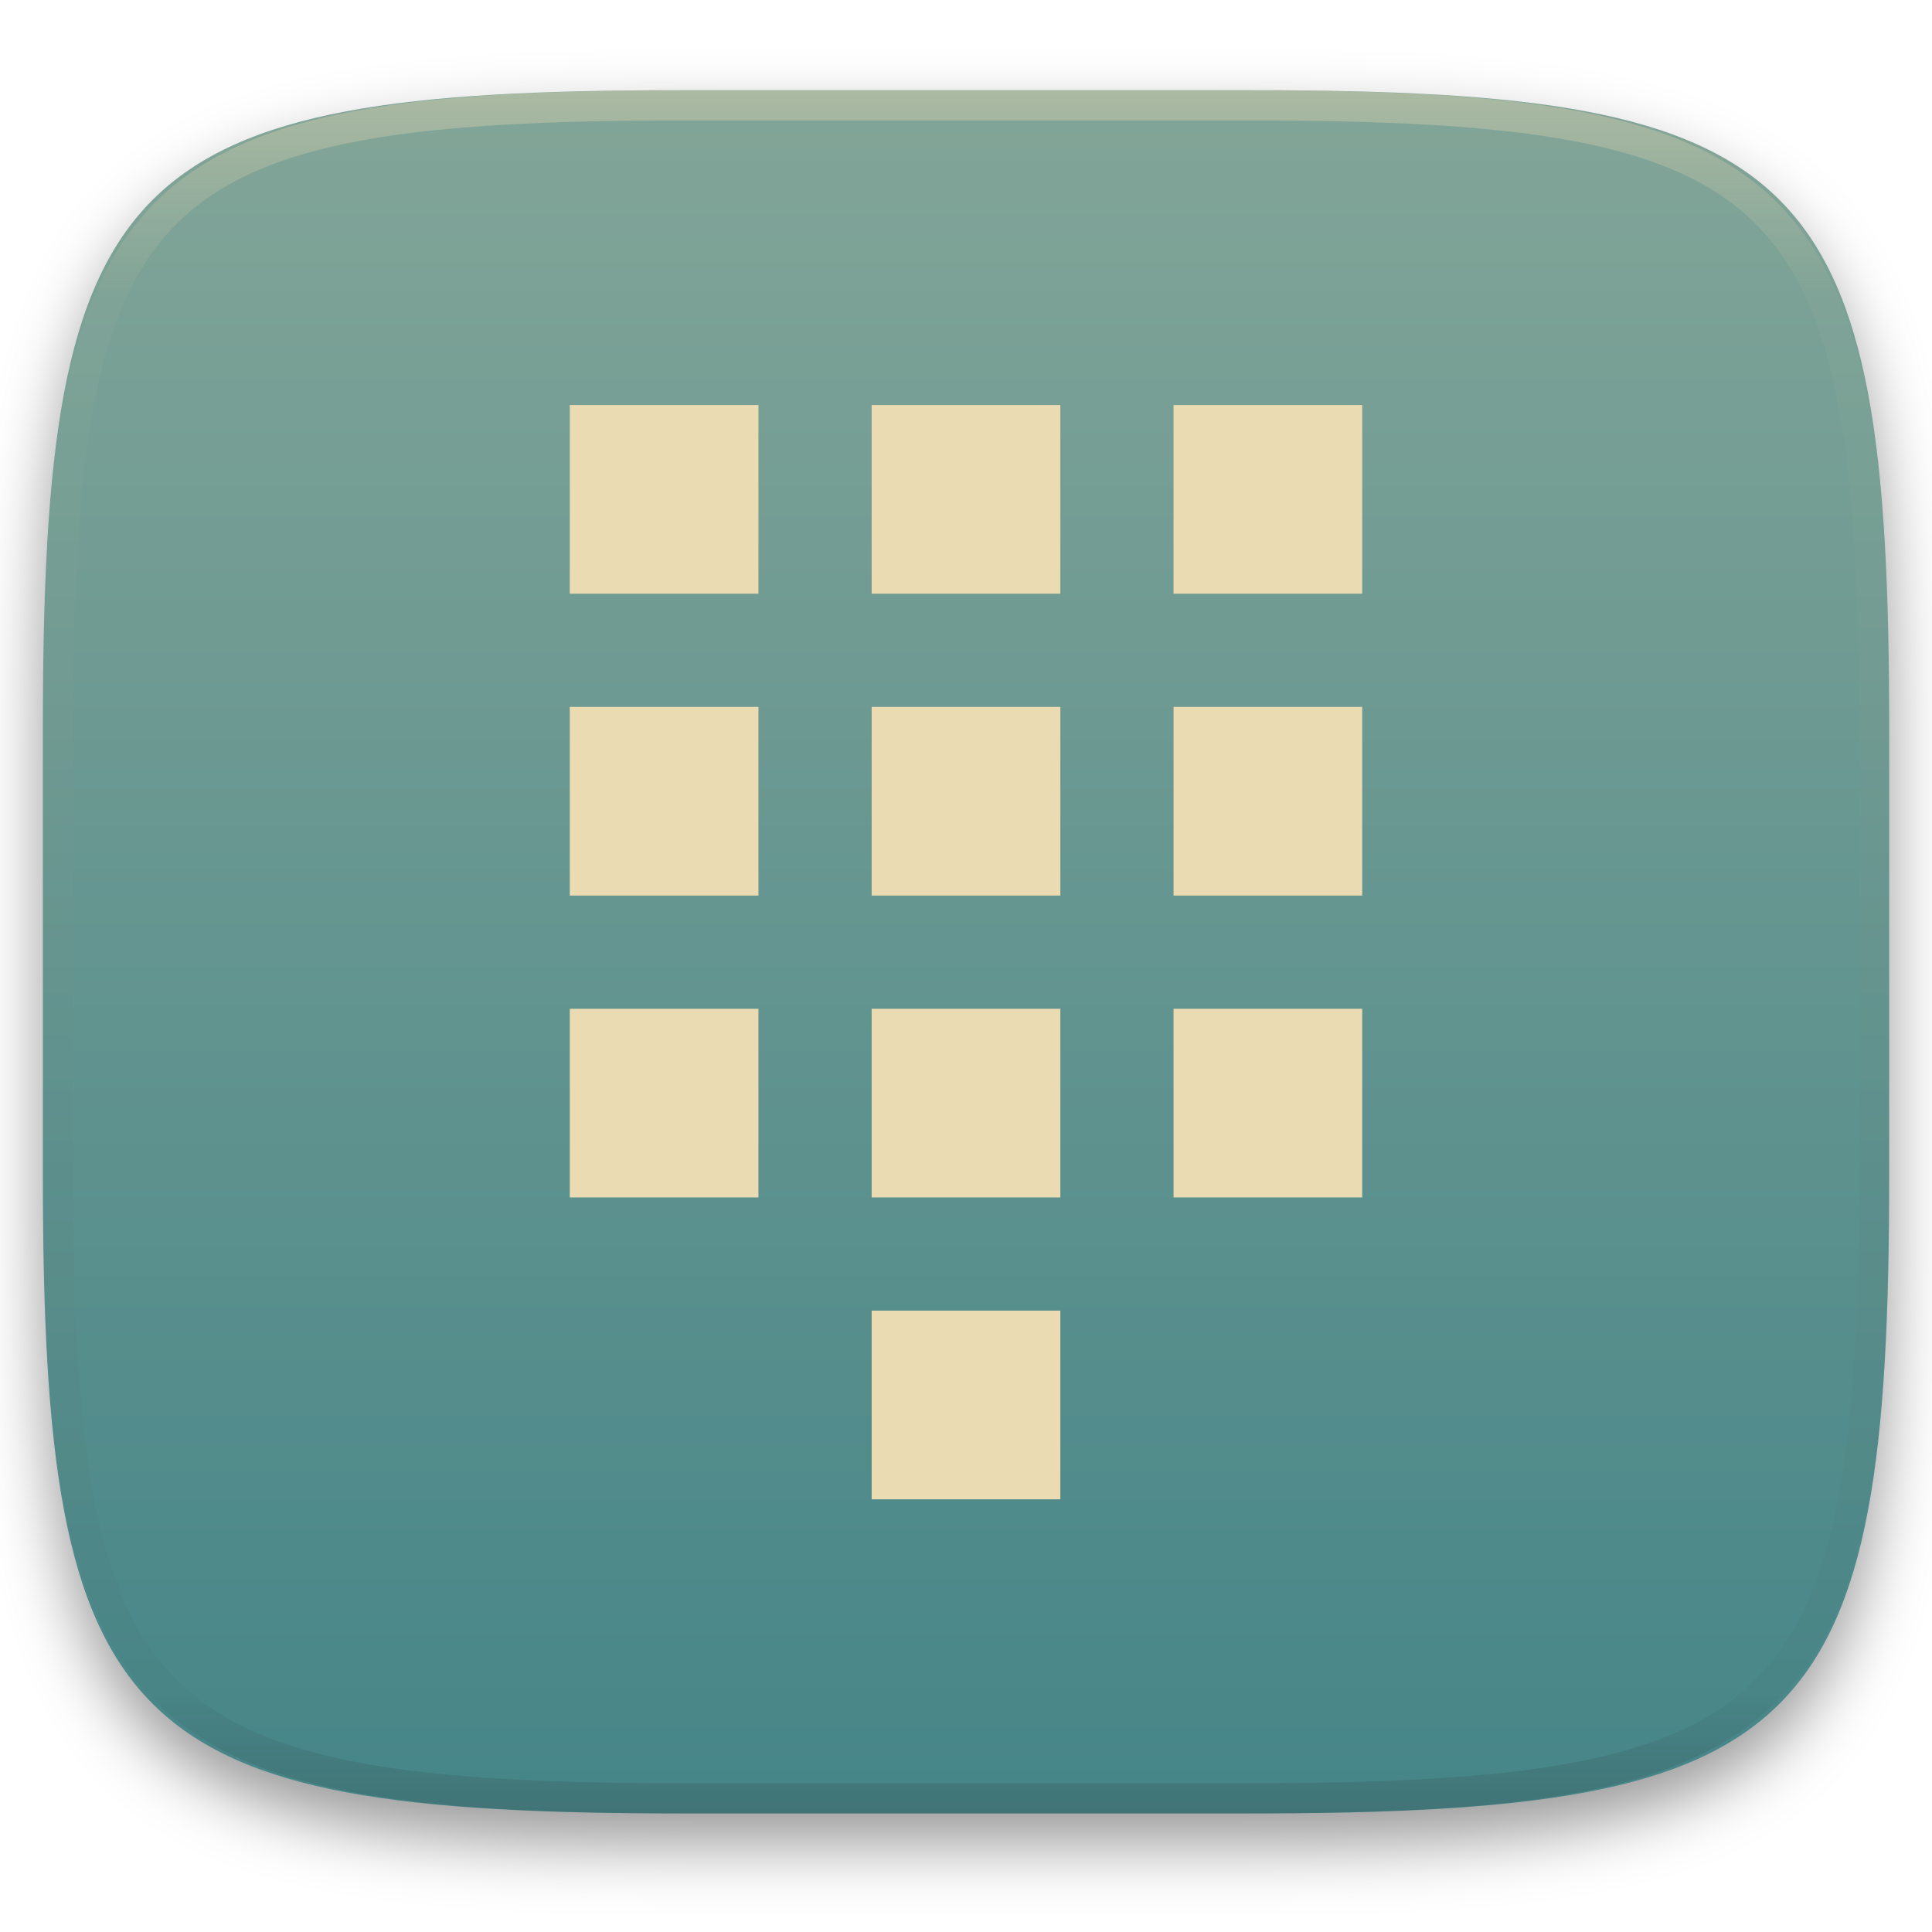
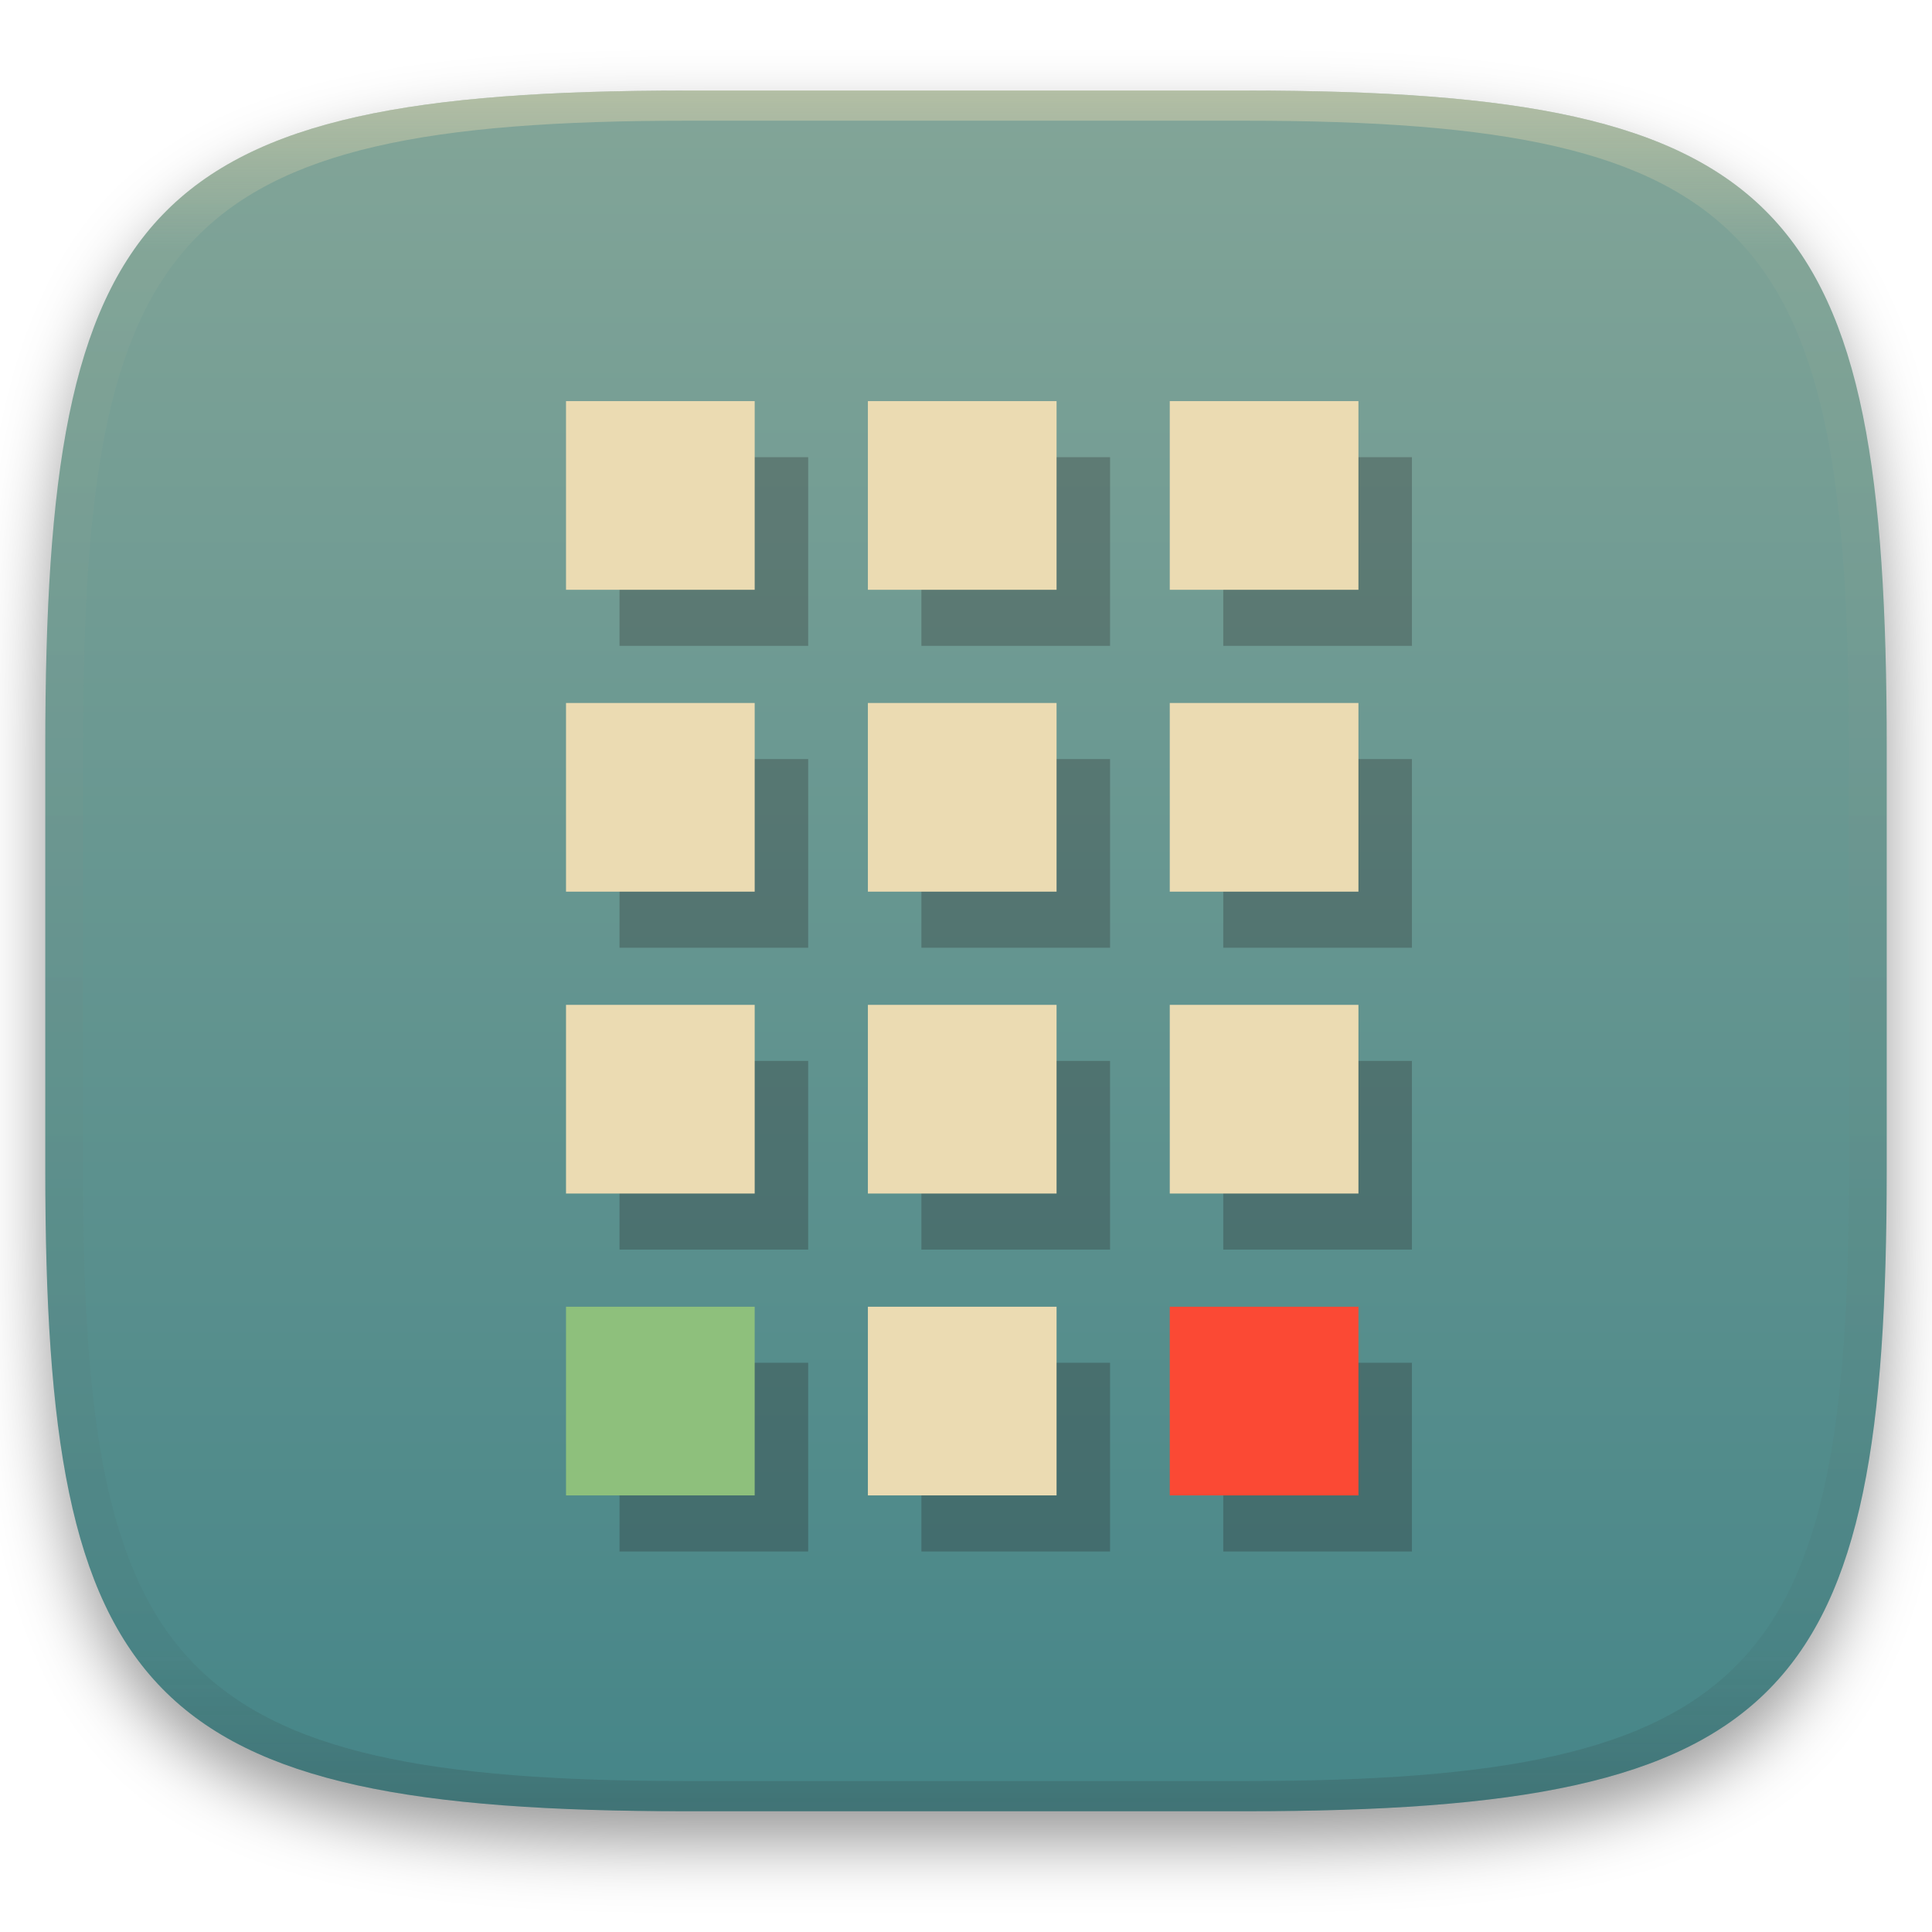
- <svg xmlns="http://www.w3.org/2000/svg" style="isolation:isolate" width="256" height="256" viewBox="0 0 256 256">
+ <svg xmlns="http://www.w3.org/2000/svg" width="256" height="256" style="isolation:isolate" version="1.1" viewBox="0 0 256 256">
  <defs>
-     <clipPath id="_clipPath_qLMf6tOs8nB91NUyvoCuznhlgD30bBJH">
-       <rect width="256" height="256" />
-     </clipPath>
+     <filter id="a-3" x="-.042" y="-.045" width="1.084" height="1.108" color-interpolation-filters="sRGB">
+       <feGaussianBlur in="SourceGraphic" stdDeviation="4.294" />
+       <feOffset dy="4" result="pf_100_offsetBlur" />
+       <feFlood flood-opacity=".4" />
+       <feComposite in2="pf_100_offsetBlur" operator="in" result="pf_100_dropShadow" />
+       <feBlend in="SourceGraphic" in2="pf_100_dropShadow" />
+     </filter>
+     <linearGradient id="b-5" x1=".5" x2=".5" y2="1" gradientTransform="matrix(244,0,0,228,5.981,12.12)" gradientUnits="userSpaceOnUse">
+       <stop stop-color="#83a598" offset="0" />
+       <stop stop-color="#458588" offset="1" />
+     </linearGradient>
+     <linearGradient id="linearGradient31" x1=".5" x2=".5" y2="1" gradientTransform="matrix(244,0,0,228,5.986,12)" gradientUnits="userSpaceOnUse">
+       <stop stop-color="#ebdbb2" offset="0" />
+       <stop stop-color="#ebdbb2" stop-opacity=".098" offset=".1" />
+       <stop stop-color="#282828" stop-opacity=".1" offset=".9" />
+       <stop stop-color="#282828" stop-opacity=".4" offset="1" />
+     </linearGradient>
  </defs>
-   <g clip-path="url(#_clipPath_qLMf6tOs8nB91NUyvoCuznhlgD30bBJH)">
-     <defs>
-       <filter id="f5CLGt8msPeGde9l1ld6WqkEm2XDPbvj" width="400%" height="400%" x="-200%" y="-200%" color-interpolation-filters="sRGB" filterUnits="objectBoundingBox">
-         <feGaussianBlur in="SourceGraphic" stdDeviation="4.294" />
-         <feOffset dx="0" dy="4" result="pf_100_offsetBlur" />
-         <feFlood flood-opacity=".4" />
-         <feComposite in2="pf_100_offsetBlur" operator="in" result="pf_100_dropShadow" />
-         <feBlend in="SourceGraphic" in2="pf_100_dropShadow" mode="normal" />
-       </filter>
-     </defs>
-     <g filter="url(#f5CLGt8msPeGde9l1ld6WqkEm2XDPbvj)">
-       <linearGradient id="_lgradient_112" x1=".5" x2=".5" y1="0" y2="1" gradientTransform="matrix(244.648,0,0,228.338,5.68,11.95)" gradientUnits="userSpaceOnUse">
-         <stop offset="0%" style="stop-color:#83a598" />
-         <stop offset="100%" style="stop-color:#458588" />
-       </linearGradient>
-       <path fill="url(#_lgradient_112)" d="M 165.689 11.95 C 239.745 11.95 250.328 22.507 250.328 96.494 L 250.328 155.745 C 250.328 229.731 239.745 240.288 165.689 240.288 L 90.319 240.288 C 16.264 240.288 5.68 229.731 5.68 155.745 L 5.68 96.494 C 5.68 22.507 16.264 11.95 90.319 11.95 L 165.689 11.95 Z" />
-     </g>
-     <g opacity=".4">
-       <linearGradient id="_lgradient_113" x1=".517" x2=".517" y1="0" y2="1" gradientTransform="matrix(244.65,0,0,228.34,5.68,11.95)" gradientUnits="userSpaceOnUse">
-         <stop offset="0%" style="stop-color:#ebdbb2" />
-         <stop offset="12.5%" stop-opacity=".098" style="stop-color:#ebdbb2" />
-         <stop offset="92.5%" stop-opacity=".098" style="stop-color:#282828" />
-         <stop offset="100%" stop-opacity=".498" style="stop-color:#282828" />
-       </linearGradient>
-       <path fill="url(#_lgradient_113)" fill-rule="evenodd" d="M 165.068 11.951 C 169.396 11.941 173.724 11.991 178.052 12.089 C 181.927 12.167 185.803 12.315 189.678 12.541 C 193.131 12.737 196.583 13.022 200.026 13.395 C 203.085 13.73 206.144 14.181 209.174 14.741 C 211.889 15.243 214.574 15.881 217.22 16.657 C 219.62 17.355 221.971 18.219 224.243 19.241 C 226.358 20.184 228.384 21.304 230.302 22.591 C 232.142 23.829 233.863 25.244 235.437 26.806 C 237.001 28.378 238.417 30.088 239.656 31.925 C 240.945 33.841 242.066 35.865 243.02 37.967 C 244.043 40.247 244.909 42.585 245.617 44.972 C 246.394 47.615 247.034 50.297 247.535 53.009 C 248.096 56.035 248.548 59.081 248.883 62.136 C 249.257 65.575 249.542 69.014 249.739 72.462 C 249.965 76.323 250.112 80.194 250.201 84.055 C 250.289 88.378 250.339 92.701 250.329 97.014 L 250.329 155.226 C 250.339 159.549 250.289 163.862 250.201 168.185 C 250.112 172.056 249.965 175.917 249.739 179.778 C 249.542 183.226 249.257 186.675 248.883 190.104 C 248.548 193.159 248.096 196.215 247.535 199.241 C 247.034 201.943 246.394 204.625 245.617 207.268 C 244.909 209.655 244.043 212.003 243.02 214.273 C 242.066 216.385 240.945 218.399 239.656 220.315 C 238.417 222.152 237.001 223.872 235.437 225.434 C 233.863 226.996 232.142 228.411 230.302 229.649 C 228.384 230.936 226.358 232.056 224.243 232.999 C 221.971 234.021 219.62 234.885 217.22 235.593 C 214.574 236.369 211.889 237.007 209.174 237.499 C 206.144 238.068 203.085 238.51 200.026 238.845 C 196.583 239.218 193.131 239.503 189.678 239.699 C 185.803 239.925 181.927 240.073 178.052 240.161 C 173.724 240.249 169.396 240.299 165.068 240.289 L 90.942 240.289 C 86.614 240.299 82.286 240.249 77.958 240.161 C 74.083 240.073 70.207 239.925 66.332 239.699 C 62.879 239.503 59.427 239.218 55.984 238.845 C 52.925 238.51 49.866 238.068 46.836 237.499 C 44.121 237.007 41.436 236.369 38.79 235.593 C 36.39 234.885 34.039 234.021 31.767 232.999 C 29.652 232.056 27.626 230.936 25.708 229.649 C 23.868 228.411 22.147 226.996 20.573 225.434 C 19.009 223.872 17.593 222.152 16.354 220.315 C 15.065 218.399 13.944 216.385 12.99 214.273 C 11.967 212.003 11.101 209.655 10.393 207.268 C 9.616 204.625 8.976 201.943 8.475 199.241 C 7.914 196.215 7.462 193.159 7.127 190.104 C 6.753 186.675 6.468 183.226 6.271 179.778 C 6.045 175.917 5.898 172.056 5.809 168.185 C 5.721 163.862 5.671 159.549 5.681 155.226 L 5.681 97.014 C 5.671 92.701 5.721 88.378 5.809 84.055 C 5.898 80.194 6.045 76.323 6.271 72.462 C 6.468 69.014 6.753 65.575 7.127 62.136 C 7.462 59.081 7.914 56.035 8.475 53.009 C 8.976 50.297 9.616 47.615 10.393 44.972 C 11.101 42.585 11.967 40.247 12.99 37.967 C 13.944 35.865 15.065 33.841 16.354 31.925 C 17.593 30.088 19.009 28.378 20.573 26.806 C 22.147 25.244 23.868 23.829 25.708 22.591 C 27.626 21.304 29.652 20.184 31.767 19.241 C 34.039 18.219 36.39 17.355 38.79 16.657 C 41.436 15.881 44.121 15.243 46.836 14.741 C 49.866 14.181 52.925 13.73 55.984 13.395 C 59.427 13.022 62.879 12.737 66.332 12.541 C 70.207 12.315 74.083 12.167 77.958 12.089 C 82.286 11.991 86.614 11.941 90.942 11.951 L 165.068 11.951 Z M 165.078 15.96 C 169.376 15.95 173.675 15.999 177.973 16.087 C 181.8 16.176 185.626 16.323 189.452 16.539 C 192.836 16.736 196.219 17.011 199.583 17.384 C 202.554 17.699 205.515 18.131 208.446 18.681 C 211.023 19.153 213.58 19.762 216.099 20.499 C 218.322 21.147 220.495 21.953 222.6 22.896 C 224.509 23.751 226.338 24.763 228.069 25.922 C 229.692 27.013 231.207 28.26 232.594 29.646 C 233.981 31.031 235.23 32.544 236.332 34.165 C 237.492 35.894 238.506 37.712 239.361 39.608 C 240.306 41.72 241.112 43.892 241.761 46.102 C 242.509 48.617 243.109 51.162 243.591 53.736 C 244.132 56.664 244.565 59.611 244.889 62.578 C 245.263 65.938 245.539 69.308 245.735 72.688 C 245.952 76.51 246.109 80.322 246.188 84.144 C 246.276 88.437 246.325 92.721 246.325 97.014 C 246.325 97.014 246.325 97.014 246.325 97.014 L 246.325 155.226 C 246.325 155.226 246.325 155.226 246.325 155.226 C 246.325 159.519 246.276 163.803 246.188 168.096 C 246.109 171.918 245.952 175.74 245.735 179.552 C 245.539 182.932 245.263 186.302 244.889 189.672 C 244.565 192.629 244.132 195.576 243.591 198.504 C 243.109 201.078 242.509 203.623 241.761 206.138 C 241.112 208.358 240.306 210.52 239.361 212.632 C 238.506 214.528 237.492 216.356 236.332 218.075 C 235.23 219.706 233.981 221.219 232.594 222.604 C 231.207 223.98 229.692 225.227 228.069 226.318 C 226.338 227.477 224.509 228.489 222.6 229.344 C 220.495 230.297 218.322 231.093 216.099 231.741 C 213.58 232.478 211.023 233.087 208.446 233.559 C 205.515 234.109 202.554 234.541 199.583 234.865 C 196.219 235.229 192.836 235.514 189.452 235.701 C 185.626 235.917 181.8 236.074 177.973 236.153 C 173.675 236.251 169.376 236.29 165.078 236.29 C 165.078 236.29 165.078 236.29 165.068 236.29 L 90.942 236.29 C 90.932 236.29 90.932 236.29 90.932 236.29 C 86.634 236.29 82.335 236.251 78.037 236.153 C 74.21 236.074 70.384 235.917 66.558 235.701 C 63.174 235.514 59.791 235.229 56.427 234.865 C 53.456 234.541 50.495 234.109 47.564 233.559 C 44.987 233.087 42.43 232.478 39.911 231.741 C 37.688 231.093 35.515 230.297 33.41 229.344 C 31.501 228.489 29.672 227.477 27.941 226.318 C 26.318 225.227 24.803 223.98 23.416 222.604 C 22.029 221.219 20.78 219.706 19.678 218.075 C 18.518 216.356 17.504 214.528 16.649 212.632 C 15.704 210.52 14.898 208.358 14.249 206.138 C 13.501 203.623 12.901 201.078 12.419 198.504 C 11.878 195.576 11.445 192.629 11.121 189.672 C 10.747 186.302 10.472 182.932 10.275 179.552 C 10.058 175.74 9.901 171.918 9.822 168.096 C 9.734 163.803 9.685 159.519 9.685 155.226 C 9.685 155.226 9.685 155.226 9.685 155.226 L 9.685 97.014 C 9.685 97.014 9.685 97.014 9.685 97.014 C 9.685 92.721 9.734 88.437 9.822 84.144 C 9.901 80.322 10.058 76.51 10.275 72.688 C 10.472 69.308 10.747 65.938 11.121 62.578 C 11.445 59.611 11.878 56.664 12.419 53.736 C 12.901 51.162 13.501 48.617 14.249 46.102 C 14.898 43.892 15.704 41.72 16.649 39.608 C 17.504 37.712 18.518 35.894 19.678 34.165 C 20.78 32.544 22.029 31.031 23.416 29.646 C 24.803 28.26 26.318 27.013 27.941 25.922 C 29.672 24.763 31.501 23.751 33.41 22.896 C 35.515 21.953 37.688 21.147 39.911 20.499 C 42.43 19.762 44.987 19.153 47.564 18.681 C 50.495 18.131 53.456 17.699 56.427 17.384 C 59.791 17.011 63.174 16.736 66.558 16.539 C 70.384 16.323 74.21 16.176 78.037 16.087 C 82.335 15.999 86.634 15.95 90.932 15.96 C 90.932 15.96 90.932 15.96 90.942 15.96 L 165.068 15.96 C 165.078 15.96 165.078 15.96 165.078 15.96 Z" />
-     </g>
-     <path fill="#ebdbb2" fill-rule="evenodd" d="M 75.5 53.667 L 100.5 53.667 L 100.5 78.667 L 75.5 78.667 L 75.5 53.667 Z M 75.5 93.667 L 100.5 93.667 L 100.5 118.667 L 75.5 118.667 L 75.5 93.667 L 75.5 93.667 L 75.5 93.667 L 75.5 93.667 L 75.5 93.667 L 75.5 93.667 L 75.5 93.667 L 75.5 93.667 L 75.5 93.667 Z M 75.5 133.667 L 100.5 133.667 L 100.5 158.667 L 75.5 158.667 L 75.5 133.667 L 75.5 133.667 L 75.5 133.667 L 75.5 133.667 L 75.5 133.667 L 75.5 133.667 L 75.5 133.667 L 75.5 133.667 L 75.5 133.667 Z M 115.5 53.667 L 140.5 53.667 L 140.5 78.667 L 115.5 78.667 L 115.5 53.667 L 115.5 53.667 L 115.5 53.667 L 115.5 53.667 L 115.5 53.667 L 115.5 53.667 L 115.5 53.667 L 115.5 53.667 Z M 115.5 93.667 L 140.5 93.667 L 140.5 118.667 L 115.5 118.667 L 115.5 93.667 L 115.5 93.667 L 115.5 93.667 L 115.5 93.667 L 115.5 93.667 L 115.5 93.667 L 115.5 93.667 Z M 115.5 133.667 L 140.5 133.667 L 140.5 158.667 L 115.5 158.667 L 115.5 133.667 L 115.5 133.667 L 115.5 133.667 L 115.5 133.667 L 115.5 133.667 L 115.5 133.667 Z M 115.5 173.667 L 140.5 173.667 L 140.5 198.667 L 115.5 198.667 L 115.5 173.667 L 115.5 173.667 L 115.5 173.667 L 115.5 173.667 L 115.5 173.667 Z M 155.5 53.667 L 180.5 53.667 L 180.5 78.667 L 155.5 78.667 L 155.5 53.667 L 155.5 53.667 L 155.5 53.667 L 155.5 53.667 Z M 155.5 93.667 L 180.5 93.667 L 180.5 118.667 L 155.5 118.667 L 155.5 93.667 L 155.5 93.667 L 155.5 93.667 Z M 155.5 133.667 L 180.5 133.667 L 180.5 158.667 L 155.5 158.667 L 155.5 133.667 L 155.5 133.667 Z" />
+   <g transform="translate(9.09e-6 -.12)" filter="url(#a-3)" style="isolation:isolate">
+     <path d="m165 12.12c72 0 85 15 85 87v56c0 70-13 85-85 85h-74c-72 0-85-15-85-85v-56c0-72 13-87 85-87z" fill="url(#b-5)" />
+   </g>
+   <g transform="translate(9.09e-6 -.12)" opacity=".5" style="isolation:isolate">
+     <path transform="translate(-.004996 .116)" d="m91 12c-72 0-85 15-85 87v56c0 70 13 85 85 85h74c72 0 85-15 85-85v-56c0-72-13-87-85-87zm0 4h74c68 0 80 15 80 83v56c0 66-12 81-80 81h-74c-68 0-80-15-80-81v-56c0-68 12-83 80-83z" fill="url(#linearGradient31)" opacity="1" />
+   </g>
+   <g transform="translate(0 -1.851)" fill-rule="evenodd" stroke-linecap="round">
+     <path d="m82.09 62.43v25h25v-25zm40 0v25h25v-25zm40 0v25h25v-25zm-80 40v25h25v-25zm40 0v25h25v-25zm40 0v25h25v-25zm-80 40v25h25v-25zm40 0v25h25v-25zm40 0v25h25v-25zm-80 40v25h25v-25zm40 0v25h25v-25zm40 0v25h25v-25z" fill="#282828" opacity=".3" style="isolation:isolate;paint-order:markers fill stroke" />
+     <path d="m75 55v25h25v-25zm40 0v25h25v-25zm40 0v25h25v-25zm-80 40v25h25v-25zm40 0v25h25v-25zm40 0v25h25v-25zm-80 40v25h25v-25zm40 0v25h25v-25zm40 0v25h25v-25zm-40 40v25h25v-25z" fill="#ebdbb2" style="paint-order:markers fill stroke" />
+     <path d="m75 175h25v25h-25z" fill="#8ec07c" style="paint-order:markers fill stroke" />
+     <path d="m155 175h25v25h-25z" fill="#fb4934" style="paint-order:markers fill stroke" />
  </g>
</svg>
